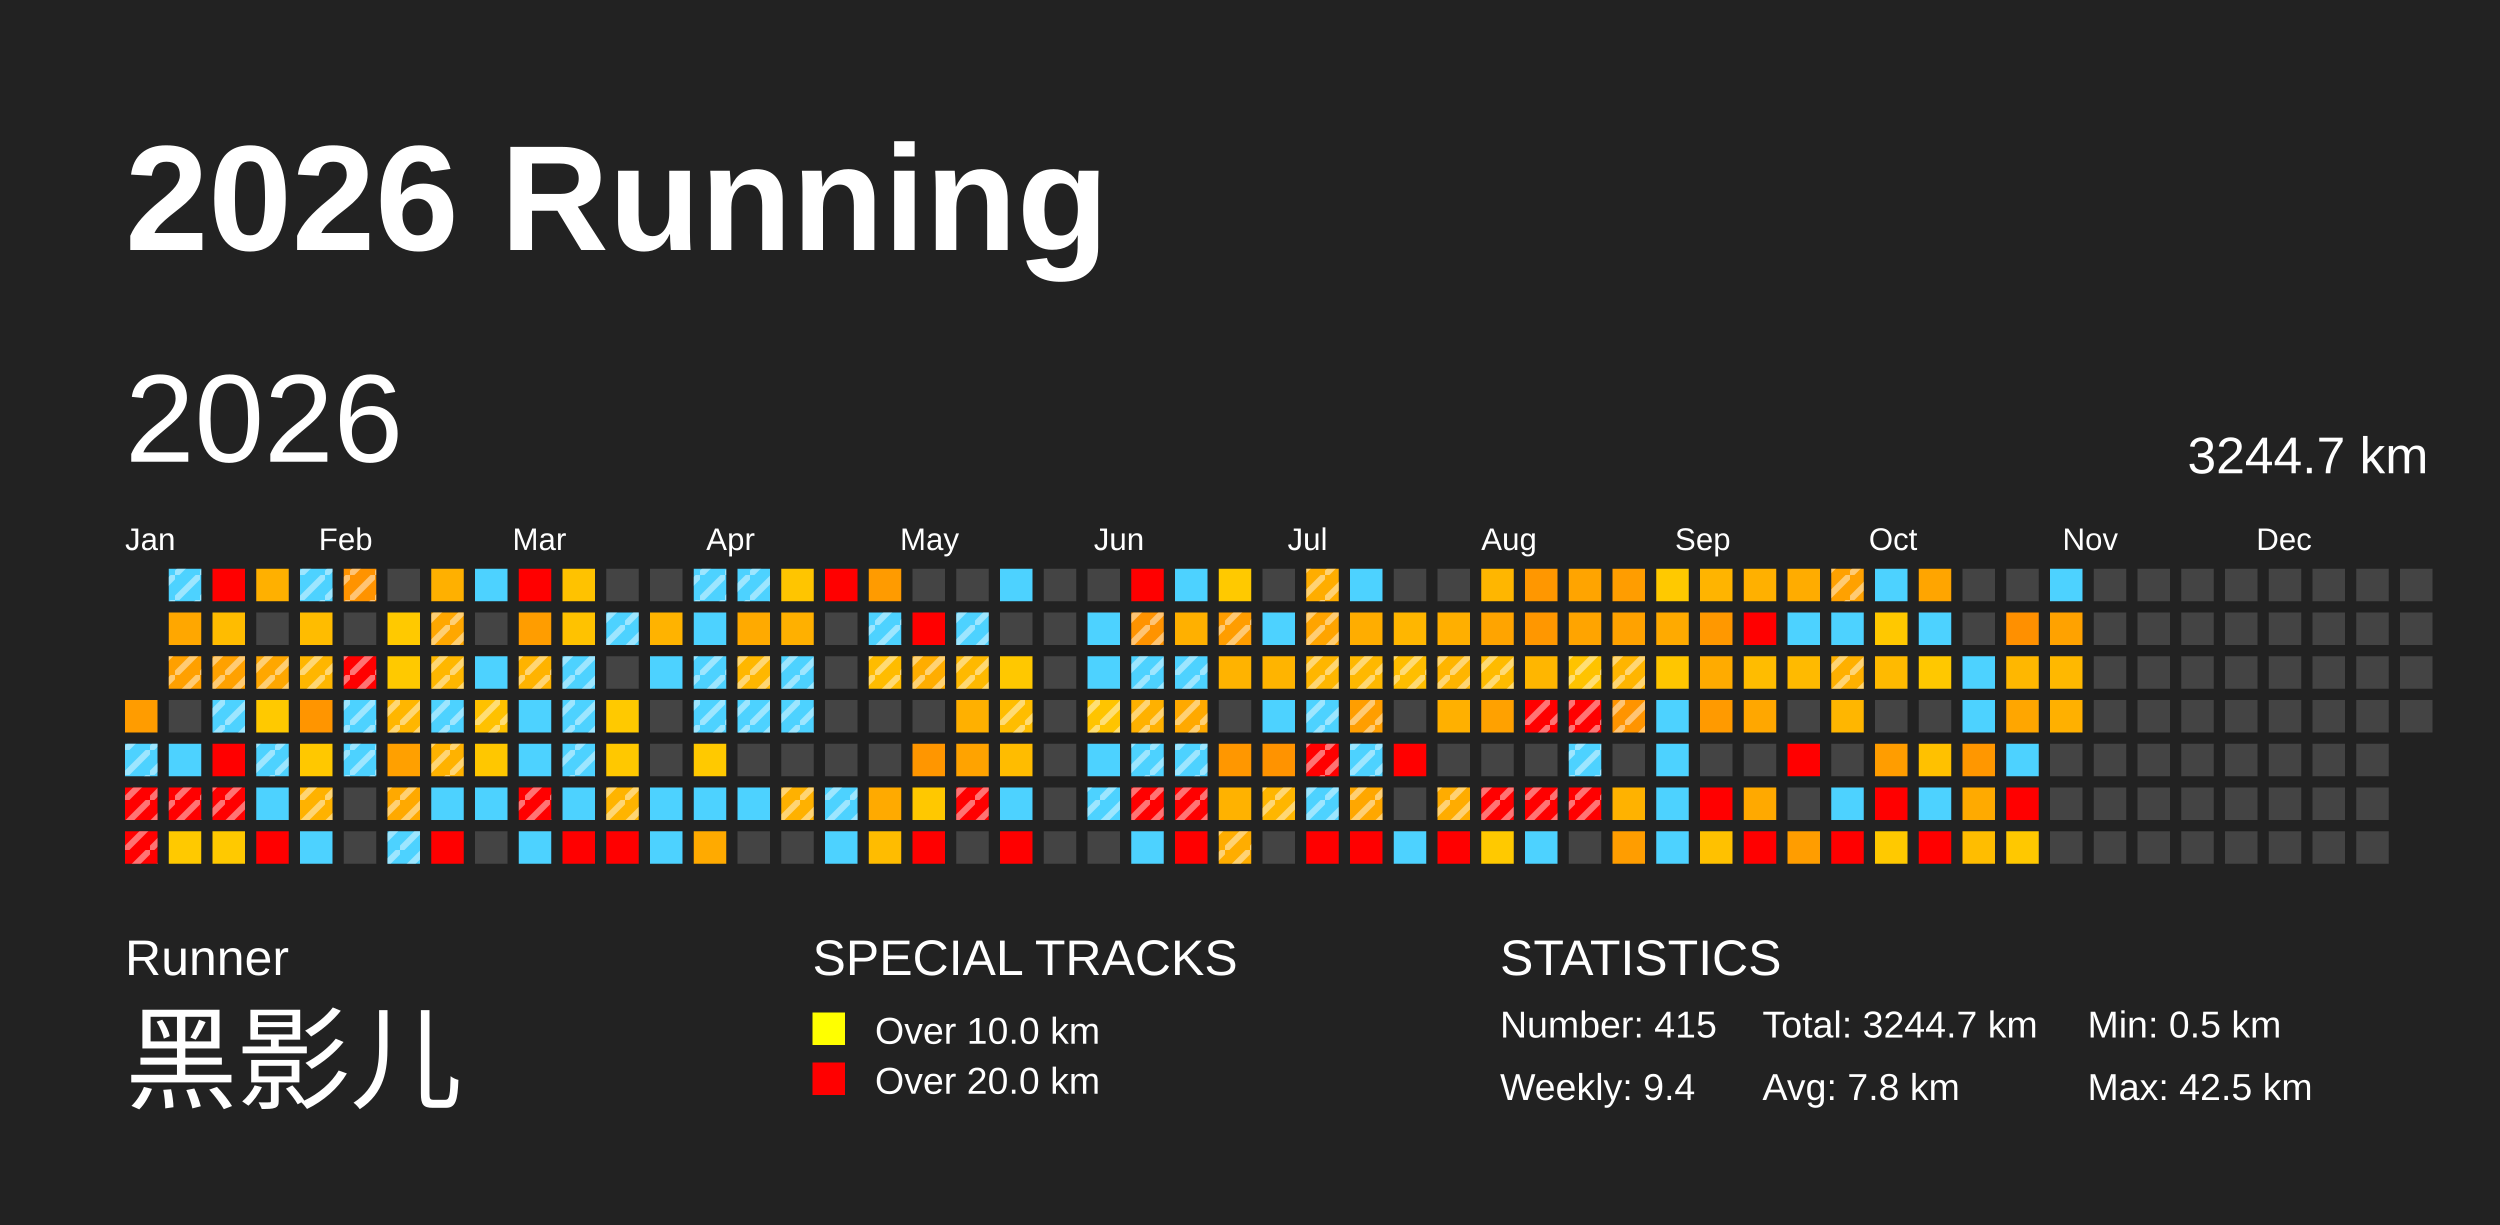
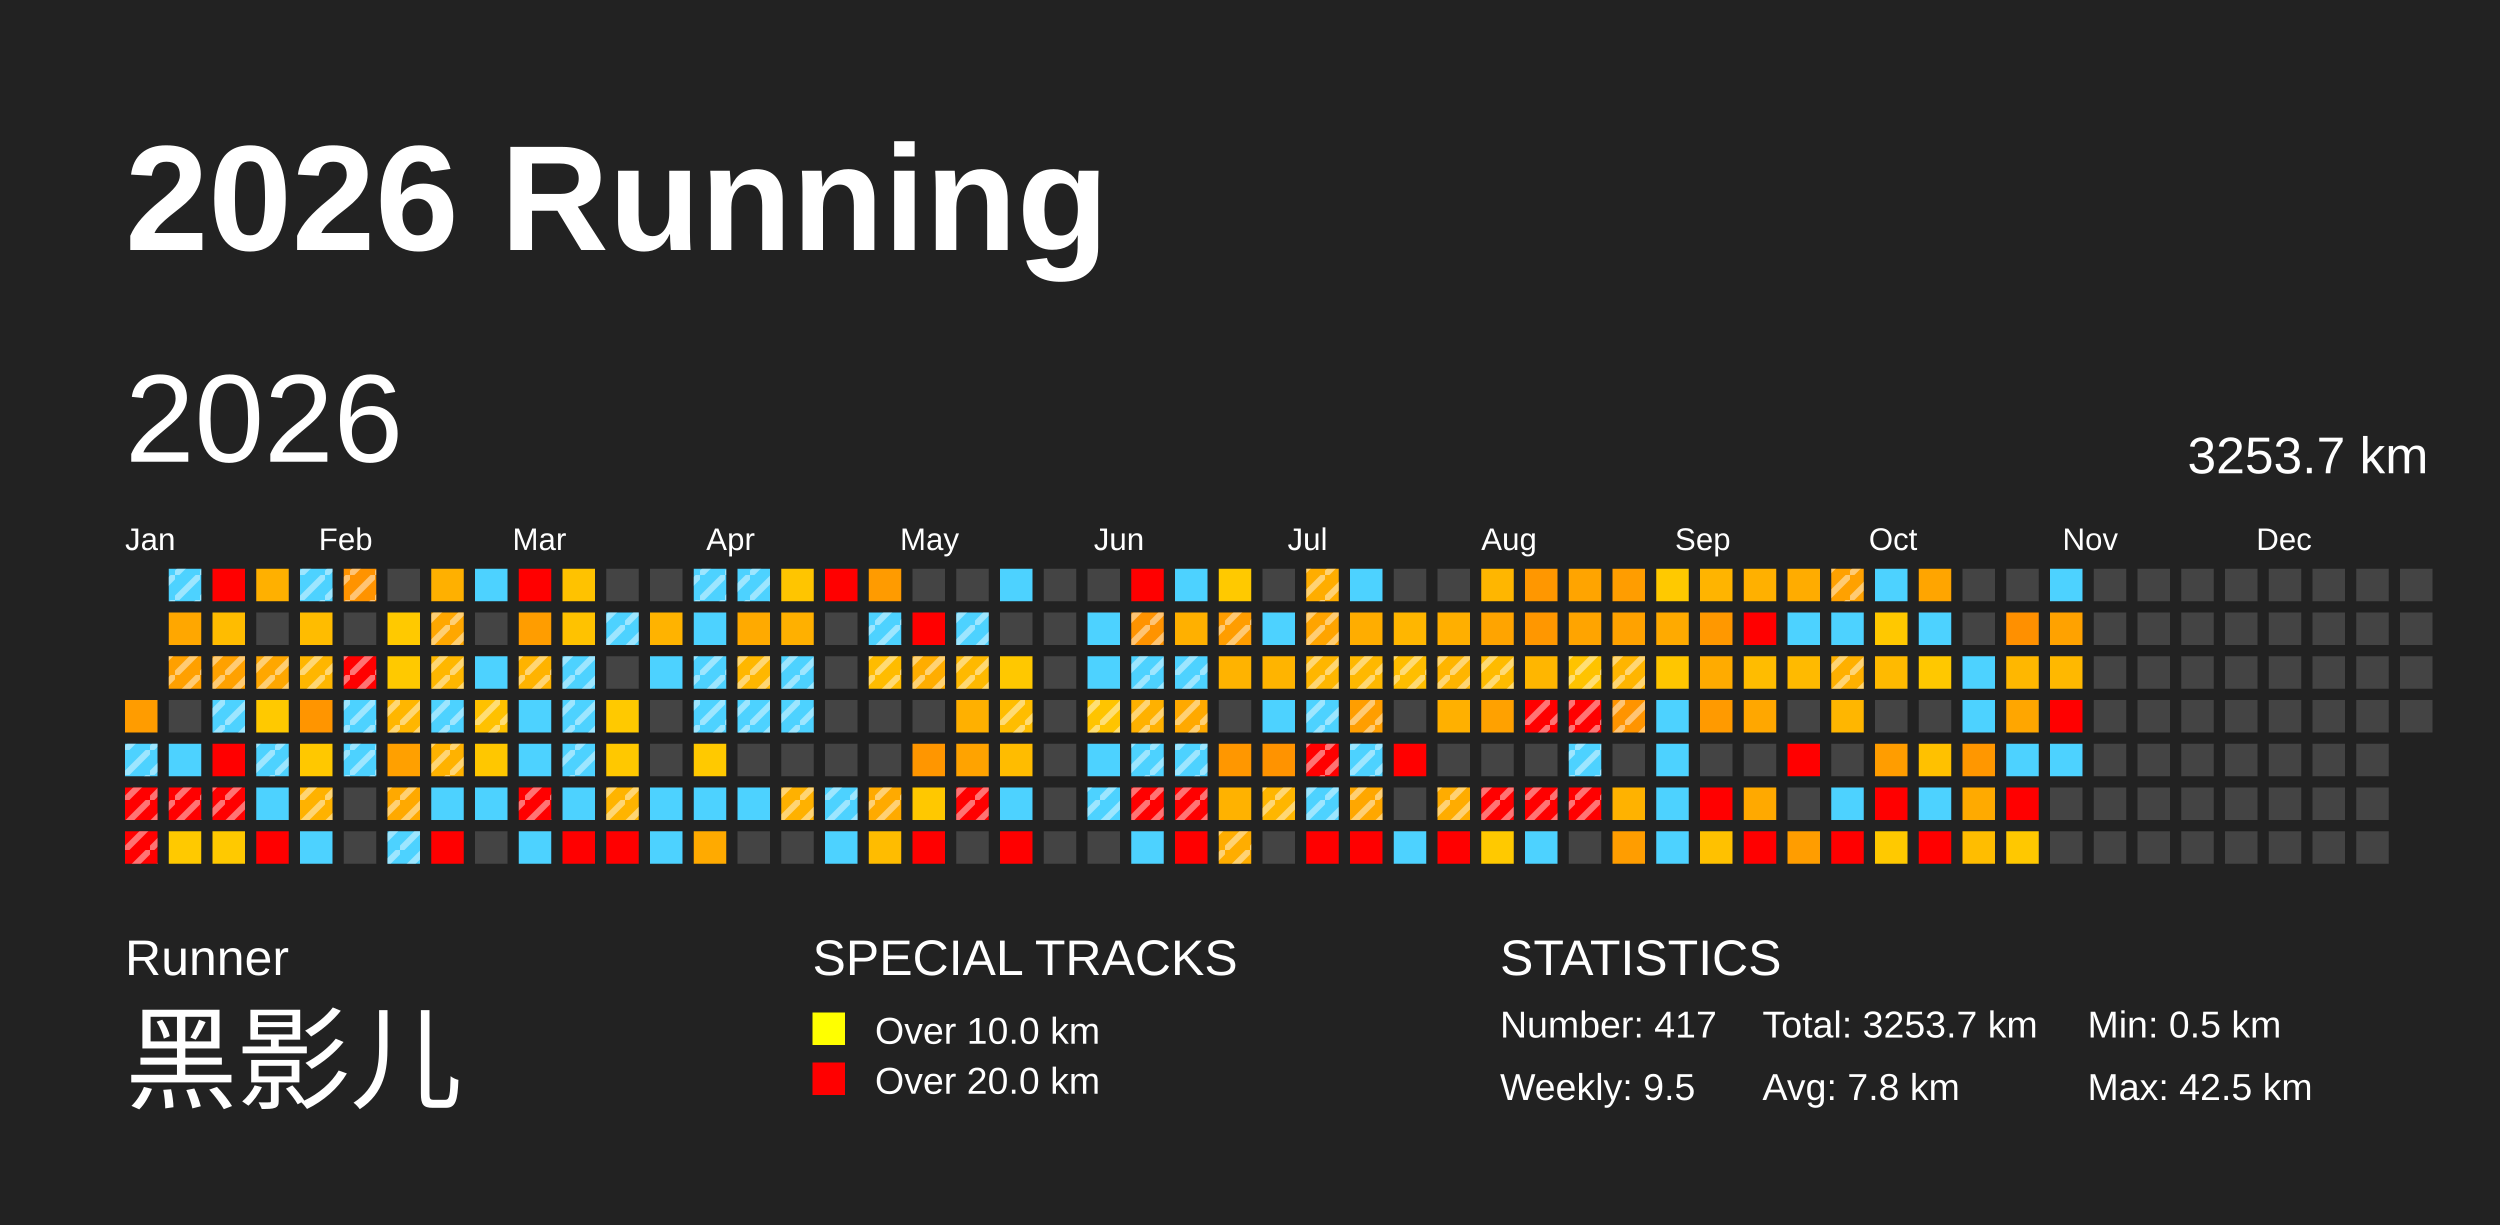
<svg xmlns="http://www.w3.org/2000/svg" baseProfile="full" height="98mm" version="1.1" viewBox="0,0,200,98" width="200mm">
  <defs>
    <pattern height="2" id="indoor-stripe" patternUnits="userSpaceOnUse" width="2">
      <line stroke="white" stroke-opacity="0.45" stroke-width="0.5" x1="0" x2="2" y1="2" y2="0" />
    </pattern>
  </defs>
  <rect fill="#222222" height="98" width="200" x="0" y="0" />
  <text fill="#FFFFFF" style="font-size:12px; font-family:Arial; font-weight:bold;" x="10" y="20">2026 Running</text>
  <text fill="#FFFFFF" style="font-size:4px; font-family:Arial" x="10" y="78">Runner</text>
  <text fill="#FFFFFF" style="font-size:9px; font-family:Arial" x="10" y="88">黑影儿</text>
  <text fill="#FFFFFF" style="font-size:4px; font-family:Arial" x="65" y="78">SPECIAL TRACKS</text>
  <rect fill="yellow" height="2.6" width="2.6" x="65" y="81" />
  <text fill="#FFFFFF" style="font-size:3px; font-family:Arial" x="70" y="83.5">Over 10.0 km</text>
  <rect fill="red" height="2.6" width="2.6" x="65" y="85" />
  <text fill="#FFFFFF" style="font-size:3px; font-family:Arial" x="70" y="87.5">Over 20.0 km</text>
  <text fill="#FFFFFF" style="font-size:4px; font-family:Arial" x="120" y="78">STATISTICS</text>
-   <text fill="#FFFFFF" style="font-size:3px; font-family:Arial" x="120" y="83">Number: 415</text>
-   <text fill="#FFFFFF" style="font-size:3px; font-family:Arial" x="120" y="88">Weekly: 9.4</text>
-   <text fill="#FFFFFF" style="font-size:3px; font-family:Arial" x="141" y="83">Total: 3244.7 km</text>
+   <text fill="#FFFFFF" style="font-size:3px; font-family:Arial" x="120" y="83">Number: 417</text>
+   <text fill="#FFFFFF" style="font-size:3px; font-family:Arial" x="120" y="88">Weekly: 9.5</text>
+   <text fill="#FFFFFF" style="font-size:3px; font-family:Arial" x="141" y="83">Total: 3253.7 km</text>
  <text fill="#FFFFFF" style="font-size:3px; font-family:Arial" x="141" y="88">Avg: 7.8 km</text>
  <text fill="#FFFFFF" style="font-size:3px; font-family:Arial" x="167" y="83">Min: 0.5 km</text>
  <text fill="#FFFFFF" style="font-size:3px; font-family:Arial" x="167" y="88">Max: 42.5 km</text>
  <text dominant-baseline="hanging" fill="#FFFFFF" style="font-size:10.0px; font-family:Arial;" x="10" y="30">2026</text>
-   <text dominant-baseline="hanging" fill="#FFFFFF" style="font-size:4.125px; font-family:Arial;" x="175" y="35">3244.7 km</text>
+   <text dominant-baseline="hanging" fill="#FFFFFF" style="font-size:4.125px; font-family:Arial;" x="175" y="35">3253.7 km</text>
  <text fill="#FFFFFF" style="font-size:2.5px; font-family:Arial" x="10.0" y="44">Jan</text>
  <text fill="#FFFFFF" style="font-size:2.5px; font-family:Arial" x="25.5" y="44">Feb</text>
  <text fill="#FFFFFF" style="font-size:2.5px; font-family:Arial" x="41.0" y="44">Mar</text>
  <text fill="#FFFFFF" style="font-size:2.5px; font-family:Arial" x="56.5" y="44">Apr</text>
  <text fill="#FFFFFF" style="font-size:2.5px; font-family:Arial" x="72.0" y="44">May</text>
  <text fill="#FFFFFF" style="font-size:2.5px; font-family:Arial" x="87.5" y="44">Jun</text>
  <text fill="#FFFFFF" style="font-size:2.5px; font-family:Arial" x="103.0" y="44">Jul</text>
  <text fill="#FFFFFF" style="font-size:2.5px; font-family:Arial" x="118.5" y="44">Aug</text>
  <text fill="#FFFFFF" style="font-size:2.5px; font-family:Arial" x="134.0" y="44">Sep</text>
  <text fill="#FFFFFF" style="font-size:2.5px; font-family:Arial" x="149.5" y="44">Oct</text>
  <text fill="#FFFFFF" style="font-size:2.5px; font-family:Arial" x="165.0" y="44">Nov</text>
  <text fill="#FFFFFF" style="font-size:2.5px; font-family:Arial" x="180.5" y="44">Dec</text>
  <rect fill="#ff9c00" height="2.6" width="2.6" x="10.0" y="56.0" />
  <rect fill="#4dd2ff" height="2.6" width="2.6" x="10.0" y="59.5" />
  <rect fill="url(#indoor-stripe)" height="2.6" style="pointer-events: none;" width="2.6" x="10.0" y="59.5" />
  <rect fill="red" height="2.6" width="2.6" x="10.0" y="63.0" />
  <rect fill="url(#indoor-stripe)" height="2.6" style="pointer-events: none;" width="2.6" x="10.0" y="63.0" />
  <rect fill="red" height="2.6" width="2.6" x="10.0" y="66.5" />
  <rect fill="url(#indoor-stripe)" height="2.6" style="pointer-events: none;" width="2.6" x="10.0" y="66.5" />
  <rect fill="#4dd2ff" height="2.6" width="2.6" x="13.5" y="45.5" />
  <rect fill="url(#indoor-stripe)" height="2.6" style="pointer-events: none;" width="2.6" x="13.5" y="45.5" />
  <rect fill="#ffa700" height="2.6" width="2.6" x="13.5" y="49.0" />
  <rect fill="#ffa000" height="2.6" width="2.6" x="13.5" y="52.5" />
  <rect fill="url(#indoor-stripe)" height="2.6" style="pointer-events: none;" width="2.6" x="13.5" y="52.5" />
  <rect fill="#444444" height="2.6" width="2.6" x="13.5" y="56.0" />
  <rect fill="#4dd2ff" height="2.6" width="2.6" x="13.5" y="59.5" />
  <rect fill="red" height="2.6" width="2.6" x="13.5" y="63.0" />
  <rect fill="url(#indoor-stripe)" height="2.6" style="pointer-events: none;" width="2.6" x="13.5" y="63.0" />
  <rect fill="#ffc900" height="2.6" width="2.6" x="13.5" y="66.5" />
  <rect fill="red" height="2.6" width="2.6" x="17.0" y="45.5" />
  <rect fill="#ffbc00" height="2.6" width="2.6" x="17.0" y="49.0" />
  <rect fill="#ffa100" height="2.6" width="2.6" x="17.0" y="52.5" />
  <rect fill="url(#indoor-stripe)" height="2.6" style="pointer-events: none;" width="2.6" x="17.0" y="52.5" />
  <rect fill="#4dd2ff" height="2.6" width="2.6" x="17.0" y="56.0" />
  <rect fill="url(#indoor-stripe)" height="2.6" style="pointer-events: none;" width="2.6" x="17.0" y="56.0" />
  <rect fill="red" height="2.6" width="2.6" x="17.0" y="59.5" />
  <rect fill="red" height="2.6" width="2.6" x="17.0" y="63.0" />
  <rect fill="url(#indoor-stripe)" height="2.6" style="pointer-events: none;" width="2.6" x="17.0" y="63.0" />
  <rect fill="#ffc900" height="2.6" width="2.6" x="17.0" y="66.5" />
  <rect fill="#ffb000" height="2.6" width="2.6" x="20.5" y="45.5" />
  <rect fill="#444444" height="2.6" width="2.6" x="20.5" y="49.0" />
  <rect fill="#ffa700" height="2.6" width="2.6" x="20.5" y="52.5" />
  <rect fill="url(#indoor-stripe)" height="2.6" style="pointer-events: none;" width="2.6" x="20.5" y="52.5" />
  <rect fill="#ffc900" height="2.6" width="2.6" x="20.5" y="56.0" />
  <rect fill="#4dd2ff" height="2.6" width="2.6" x="20.5" y="59.5" />
  <rect fill="url(#indoor-stripe)" height="2.6" style="pointer-events: none;" width="2.6" x="20.5" y="59.5" />
  <rect fill="#4dd2ff" height="2.6" width="2.6" x="20.5" y="63.0" />
  <rect fill="red" height="2.6" width="2.6" x="20.5" y="66.5" />
  <rect fill="#4dd2ff" height="2.6" width="2.6" x="24.0" y="45.5" />
  <rect fill="url(#indoor-stripe)" height="2.6" style="pointer-events: none;" width="2.6" x="24.0" y="45.5" />
  <rect fill="#ffbc00" height="2.6" width="2.6" x="24.0" y="49.0" />
  <rect fill="#ffb600" height="2.6" width="2.6" x="24.0" y="52.5" />
  <rect fill="url(#indoor-stripe)" height="2.6" style="pointer-events: none;" width="2.6" x="24.0" y="52.5" />
  <rect fill="#ff9500" height="2.6" width="2.6" x="24.0" y="56.0" />
  <rect fill="#ffc800" height="2.6" width="2.6" x="24.0" y="59.5" />
  <rect fill="#ffb200" height="2.6" width="2.6" x="24.0" y="63.0" />
  <rect fill="url(#indoor-stripe)" height="2.6" style="pointer-events: none;" width="2.6" x="24.0" y="63.0" />
  <rect fill="#4dd2ff" height="2.6" width="2.6" x="24.0" y="66.5" />
  <rect fill="#ff9300" height="2.6" width="2.6" x="27.5" y="45.5" />
  <rect fill="url(#indoor-stripe)" height="2.6" style="pointer-events: none;" width="2.6" x="27.5" y="45.5" />
  <rect fill="#444444" height="2.6" width="2.6" x="27.5" y="49.0" />
  <rect fill="red" height="2.6" width="2.6" x="27.5" y="52.5" />
  <rect fill="url(#indoor-stripe)" height="2.6" style="pointer-events: none;" width="2.6" x="27.5" y="52.5" />
  <rect fill="#4dd2ff" height="2.6" width="2.6" x="27.5" y="56.0" />
  <rect fill="url(#indoor-stripe)" height="2.6" style="pointer-events: none;" width="2.6" x="27.5" y="56.0" />
  <rect fill="#4dd2ff" height="2.6" width="2.6" x="27.5" y="59.5" />
  <rect fill="url(#indoor-stripe)" height="2.6" style="pointer-events: none;" width="2.6" x="27.5" y="59.5" />
  <rect fill="#444444" height="2.6" width="2.6" x="27.5" y="63.0" />
  <rect fill="#444444" height="2.6" width="2.6" x="27.5" y="66.5" />
  <rect fill="#444444" height="2.6" width="2.6" x="31.0" y="45.5" />
  <rect fill="#ffc900" height="2.6" width="2.6" x="31.0" y="49.0" />
  <rect fill="#ffc900" height="2.6" width="2.6" x="31.0" y="52.5" />
  <rect fill="#ffb600" height="2.6" width="2.6" x="31.0" y="56.0" />
  <rect fill="url(#indoor-stripe)" height="2.6" style="pointer-events: none;" width="2.6" x="31.0" y="56.0" />
  <rect fill="#ffa000" height="2.6" width="2.6" x="31.0" y="59.5" />
  <rect fill="#ffa900" height="2.6" width="2.6" x="31.0" y="63.0" />
  <rect fill="url(#indoor-stripe)" height="2.6" style="pointer-events: none;" width="2.6" x="31.0" y="63.0" />
  <rect fill="#4dd2ff" height="2.6" width="2.6" x="31.0" y="66.5" />
  <rect fill="url(#indoor-stripe)" height="2.6" style="pointer-events: none;" width="2.6" x="31.0" y="66.5" />
  <rect fill="#ffb000" height="2.6" width="2.6" x="34.5" y="45.5" />
  <rect fill="#ffa700" height="2.6" width="2.6" x="34.5" y="49.0" />
  <rect fill="url(#indoor-stripe)" height="2.6" style="pointer-events: none;" width="2.6" x="34.5" y="49.0" />
  <rect fill="#ffb700" height="2.6" width="2.6" x="34.5" y="52.5" />
  <rect fill="url(#indoor-stripe)" height="2.6" style="pointer-events: none;" width="2.6" x="34.5" y="52.5" />
  <rect fill="#4dd2ff" height="2.6" width="2.6" x="34.5" y="56.0" />
  <rect fill="url(#indoor-stripe)" height="2.6" style="pointer-events: none;" width="2.6" x="34.5" y="56.0" />
  <rect fill="#ffb200" height="2.6" width="2.6" x="34.5" y="59.5" />
  <rect fill="url(#indoor-stripe)" height="2.6" style="pointer-events: none;" width="2.6" x="34.5" y="59.5" />
  <rect fill="#4dd2ff" height="2.6" width="2.6" x="34.5" y="63.0" />
  <rect fill="red" height="2.6" width="2.6" x="34.5" y="66.5" />
  <rect fill="#4dd2ff" height="2.6" width="2.6" x="38.0" y="45.5" />
  <rect fill="#444444" height="2.6" width="2.6" x="38.0" y="49.0" />
  <rect fill="#4dd2ff" height="2.6" width="2.6" x="38.0" y="52.5" />
  <rect fill="#ffc100" height="2.6" width="2.6" x="38.0" y="56.0" />
  <rect fill="url(#indoor-stripe)" height="2.6" style="pointer-events: none;" width="2.6" x="38.0" y="56.0" />
  <rect fill="#ffc700" height="2.6" width="2.6" x="38.0" y="59.5" />
  <rect fill="#4dd2ff" height="2.6" width="2.6" x="38.0" y="63.0" />
  <rect fill="#444444" height="2.6" width="2.6" x="38.0" y="66.5" />
  <rect fill="red" height="2.6" width="2.6" x="41.5" y="45.5" />
  <rect fill="#ff9d00" height="2.6" width="2.6" x="41.5" y="49.0" />
  <rect fill="#ffb300" height="2.6" width="2.6" x="41.5" y="52.5" />
  <rect fill="url(#indoor-stripe)" height="2.6" style="pointer-events: none;" width="2.6" x="41.5" y="52.5" />
  <rect fill="#4dd2ff" height="2.6" width="2.6" x="41.5" y="56.0" />
  <rect fill="#4dd2ff" height="2.6" width="2.6" x="41.5" y="59.5" />
  <rect fill="red" height="2.6" width="2.6" x="41.5" y="63.0" />
  <rect fill="url(#indoor-stripe)" height="2.6" style="pointer-events: none;" width="2.6" x="41.5" y="63.0" />
  <rect fill="#4dd2ff" height="2.6" width="2.6" x="41.5" y="66.5" />
  <rect fill="#ffc200" height="2.6" width="2.6" x="45.0" y="45.5" />
  <rect fill="#ffc200" height="2.6" width="2.6" x="45.0" y="49.0" />
  <rect fill="#4dd2ff" height="2.6" width="2.6" x="45.0" y="52.5" />
  <rect fill="url(#indoor-stripe)" height="2.6" style="pointer-events: none;" width="2.6" x="45.0" y="52.5" />
  <rect fill="#4dd2ff" height="2.6" width="2.6" x="45.0" y="56.0" />
  <rect fill="url(#indoor-stripe)" height="2.6" style="pointer-events: none;" width="2.6" x="45.0" y="56.0" />
  <rect fill="#4dd2ff" height="2.6" width="2.6" x="45.0" y="59.5" />
  <rect fill="url(#indoor-stripe)" height="2.6" style="pointer-events: none;" width="2.6" x="45.0" y="59.5" />
  <rect fill="#4dd2ff" height="2.6" width="2.6" x="45.0" y="63.0" />
  <rect fill="red" height="2.6" width="2.6" x="45.0" y="66.5" />
  <rect fill="#444444" height="2.6" width="2.6" x="48.5" y="45.5" />
  <rect fill="#4dd2ff" height="2.6" width="2.6" x="48.5" y="49.0" />
  <rect fill="url(#indoor-stripe)" height="2.6" style="pointer-events: none;" width="2.6" x="48.5" y="49.0" />
  <rect fill="#444444" height="2.6" width="2.6" x="48.5" y="52.5" />
  <rect fill="#ffc900" height="2.6" width="2.6" x="48.5" y="56.0" />
  <rect fill="#ffc800" height="2.6" width="2.6" x="48.5" y="59.5" />
  <rect fill="#ffb400" height="2.6" width="2.6" x="48.5" y="63.0" />
  <rect fill="url(#indoor-stripe)" height="2.6" style="pointer-events: none;" width="2.6" x="48.5" y="63.0" />
  <rect fill="red" height="2.6" width="2.6" x="48.5" y="66.5" />
  <rect fill="#444444" height="2.6" width="2.6" x="52.0" y="45.5" />
  <rect fill="#ffb300" height="2.6" width="2.6" x="52.0" y="49.0" />
  <rect fill="#4dd2ff" height="2.6" width="2.6" x="52.0" y="52.5" />
  <rect fill="#444444" height="2.6" width="2.6" x="52.0" y="56.0" />
  <rect fill="#444444" height="2.6" width="2.6" x="52.0" y="59.5" />
  <rect fill="#4dd2ff" height="2.6" width="2.6" x="52.0" y="63.0" />
  <rect fill="#4dd2ff" height="2.6" width="2.6" x="52.0" y="66.5" />
  <rect fill="#4dd2ff" height="2.6" width="2.6" x="55.5" y="45.5" />
  <rect fill="url(#indoor-stripe)" height="2.6" style="pointer-events: none;" width="2.6" x="55.5" y="45.5" />
  <rect fill="#4dd2ff" height="2.6" width="2.6" x="55.5" y="49.0" />
  <rect fill="#4dd2ff" height="2.6" width="2.6" x="55.5" y="52.5" />
  <rect fill="url(#indoor-stripe)" height="2.6" style="pointer-events: none;" width="2.6" x="55.5" y="52.5" />
  <rect fill="#4dd2ff" height="2.6" width="2.6" x="55.5" y="56.0" />
  <rect fill="url(#indoor-stripe)" height="2.6" style="pointer-events: none;" width="2.6" x="55.5" y="56.0" />
  <rect fill="#ffc900" height="2.6" width="2.6" x="55.5" y="59.5" />
  <rect fill="#4dd2ff" height="2.6" width="2.6" x="55.5" y="63.0" />
  <rect fill="#ffaa00" height="2.6" width="2.6" x="55.5" y="66.5" />
  <rect fill="#4dd2ff" height="2.6" width="2.6" x="59.0" y="45.5" />
  <rect fill="url(#indoor-stripe)" height="2.6" style="pointer-events: none;" width="2.6" x="59.0" y="45.5" />
  <rect fill="#ffaa00" height="2.6" width="2.6" x="59.0" y="49.0" />
  <rect fill="#ffb700" height="2.6" width="2.6" x="59.0" y="52.5" />
  <rect fill="url(#indoor-stripe)" height="2.6" style="pointer-events: none;" width="2.6" x="59.0" y="52.5" />
  <rect fill="#4dd2ff" height="2.6" width="2.6" x="59.0" y="56.0" />
  <rect fill="url(#indoor-stripe)" height="2.6" style="pointer-events: none;" width="2.6" x="59.0" y="56.0" />
  <rect fill="#444444" height="2.6" width="2.6" x="59.0" y="59.5" />
  <rect fill="#4dd2ff" height="2.6" width="2.6" x="59.0" y="63.0" />
  <rect fill="#444444" height="2.6" width="2.6" x="59.0" y="66.5" />
  <rect fill="#ffc500" height="2.6" width="2.6" x="62.5" y="45.5" />
  <rect fill="#ffb000" height="2.6" width="2.6" x="62.5" y="49.0" />
  <rect fill="#4dd2ff" height="2.6" width="2.6" x="62.5" y="52.5" />
  <rect fill="url(#indoor-stripe)" height="2.6" style="pointer-events: none;" width="2.6" x="62.5" y="52.5" />
  <rect fill="#4dd2ff" height="2.6" width="2.6" x="62.5" y="56.0" />
  <rect fill="url(#indoor-stripe)" height="2.6" style="pointer-events: none;" width="2.6" x="62.5" y="56.0" />
  <rect fill="#444444" height="2.6" width="2.6" x="62.5" y="59.5" />
  <rect fill="#ffb100" height="2.6" width="2.6" x="62.5" y="63.0" />
  <rect fill="url(#indoor-stripe)" height="2.6" style="pointer-events: none;" width="2.6" x="62.5" y="63.0" />
  <rect fill="#444444" height="2.6" width="2.6" x="62.5" y="66.5" />
  <rect fill="red" height="2.6" width="2.6" x="66.0" y="45.5" />
  <rect fill="#444444" height="2.6" width="2.6" x="66.0" y="49.0" />
  <rect fill="#444444" height="2.6" width="2.6" x="66.0" y="52.5" />
  <rect fill="#444444" height="2.6" width="2.6" x="66.0" y="56.0" />
  <rect fill="#444444" height="2.6" width="2.6" x="66.0" y="59.5" />
  <rect fill="#4dd2ff" height="2.6" width="2.6" x="66.0" y="63.0" />
  <rect fill="url(#indoor-stripe)" height="2.6" style="pointer-events: none;" width="2.6" x="66.0" y="63.0" />
  <rect fill="#4dd2ff" height="2.6" width="2.6" x="66.0" y="66.5" />
  <rect fill="#ff9b00" height="2.6" width="2.6" x="69.5" y="45.5" />
  <rect fill="#4dd2ff" height="2.6" width="2.6" x="69.5" y="49.0" />
  <rect fill="url(#indoor-stripe)" height="2.6" style="pointer-events: none;" width="2.6" x="69.5" y="49.0" />
  <rect fill="#ffbc00" height="2.6" width="2.6" x="69.5" y="52.5" />
  <rect fill="url(#indoor-stripe)" height="2.6" style="pointer-events: none;" width="2.6" x="69.5" y="52.5" />
  <rect fill="#444444" height="2.6" width="2.6" x="69.5" y="56.0" />
  <rect fill="#444444" height="2.6" width="2.6" x="69.5" y="59.5" />
  <rect fill="#ffaa00" height="2.6" width="2.6" x="69.5" y="63.0" />
+   <rect fill="url(#indoor-stripe)" height="2.6" style="pointer-events: none;" width="2.6" x="69.5" y="63.0" />
  <rect fill="#ffbc00" height="2.6" width="2.6" x="69.5" y="66.5" />
  <rect fill="#444444" height="2.6" width="2.6" x="73.0" y="45.5" />
  <rect fill="red" height="2.6" width="2.6" x="73.0" y="49.0" />
  <rect fill="#ffad00" height="2.6" width="2.6" x="73.0" y="52.5" />
  <rect fill="url(#indoor-stripe)" height="2.6" style="pointer-events: none;" width="2.6" x="73.0" y="52.5" />
  <rect fill="#444444" height="2.6" width="2.6" x="73.0" y="56.0" />
  <rect fill="#ff9600" height="2.6" width="2.6" x="73.0" y="59.5" />
  <rect fill="#ffc800" height="2.6" width="2.6" x="73.0" y="63.0" />
  <rect fill="red" height="2.6" width="2.6" x="73.0" y="66.5" />
  <rect fill="#444444" height="2.6" width="2.6" x="76.5" y="45.5" />
  <rect fill="#4dd2ff" height="2.6" width="2.6" x="76.5" y="49.0" />
  <rect fill="url(#indoor-stripe)" height="2.6" style="pointer-events: none;" width="2.6" x="76.5" y="49.0" />
  <rect fill="#ffb900" height="2.6" width="2.6" x="76.5" y="52.5" />
  <rect fill="url(#indoor-stripe)" height="2.6" style="pointer-events: none;" width="2.6" x="76.5" y="52.5" />
  <rect fill="#ffb000" height="2.6" width="2.6" x="76.5" y="56.0" />
  <rect fill="#ffa300" height="2.6" width="2.6" x="76.5" y="59.5" />
  <rect fill="red" height="2.6" width="2.6" x="76.5" y="63.0" />
  <rect fill="url(#indoor-stripe)" height="2.6" style="pointer-events: none;" width="2.6" x="76.5" y="63.0" />
  <rect fill="#444444" height="2.6" width="2.6" x="76.5" y="66.5" />
  <rect fill="#4dd2ff" height="2.6" width="2.6" x="80.0" y="45.5" />
  <rect fill="#444444" height="2.6" width="2.6" x="80.0" y="49.0" />
  <rect fill="#ffc800" height="2.6" width="2.6" x="80.0" y="52.5" />
  <rect fill="#ffbd00" height="2.6" width="2.6" x="80.0" y="56.0" />
  <rect fill="url(#indoor-stripe)" height="2.6" style="pointer-events: none;" width="2.6" x="80.0" y="56.0" />
  <rect fill="#ffbc00" height="2.6" width="2.6" x="80.0" y="59.5" />
  <rect fill="#4dd2ff" height="2.6" width="2.6" x="80.0" y="63.0" />
  <rect fill="red" height="2.6" width="2.6" x="80.0" y="66.5" />
  <rect fill="#444444" height="2.6" width="2.6" x="83.5" y="45.5" />
  <rect fill="#444444" height="2.6" width="2.6" x="83.5" y="49.0" />
  <rect fill="#444444" height="2.6" width="2.6" x="83.5" y="52.5" />
  <rect fill="#444444" height="2.6" width="2.6" x="83.5" y="56.0" />
  <rect fill="#444444" height="2.6" width="2.6" x="83.5" y="59.5" />
  <rect fill="#444444" height="2.6" width="2.6" x="83.5" y="63.0" />
  <rect fill="#444444" height="2.6" width="2.6" x="83.5" y="66.5" />
  <rect fill="#444444" height="2.6" width="2.6" x="87.0" y="45.5" />
  <rect fill="#4dd2ff" height="2.6" width="2.6" x="87.0" y="49.0" />
  <rect fill="#4dd2ff" height="2.6" width="2.6" x="87.0" y="52.5" />
  <rect fill="#ffc400" height="2.6" width="2.6" x="87.0" y="56.0" />
  <rect fill="url(#indoor-stripe)" height="2.6" style="pointer-events: none;" width="2.6" x="87.0" y="56.0" />
  <rect fill="#4dd2ff" height="2.6" width="2.6" x="87.0" y="59.5" />
  <rect fill="#4dd2ff" height="2.6" width="2.6" x="87.0" y="63.0" />
  <rect fill="url(#indoor-stripe)" height="2.6" style="pointer-events: none;" width="2.6" x="87.0" y="63.0" />
  <rect fill="#444444" height="2.6" width="2.6" x="87.0" y="66.5" />
  <rect fill="red" height="2.6" width="2.6" x="90.5" y="45.5" />
  <rect fill="#ff9300" height="2.6" width="2.6" x="90.5" y="49.0" />
  <rect fill="url(#indoor-stripe)" height="2.6" style="pointer-events: none;" width="2.6" x="90.5" y="49.0" />
  <rect fill="#4dd2ff" height="2.6" width="2.6" x="90.5" y="52.5" />
  <rect fill="url(#indoor-stripe)" height="2.6" style="pointer-events: none;" width="2.6" x="90.5" y="52.5" />
  <rect fill="#ffb100" height="2.6" width="2.6" x="90.5" y="56.0" />
  <rect fill="url(#indoor-stripe)" height="2.6" style="pointer-events: none;" width="2.6" x="90.5" y="56.0" />
  <rect fill="#4dd2ff" height="2.6" width="2.6" x="90.5" y="59.5" />
  <rect fill="url(#indoor-stripe)" height="2.6" style="pointer-events: none;" width="2.6" x="90.5" y="59.5" />
  <rect fill="red" height="2.6" width="2.6" x="90.5" y="63.0" />
  <rect fill="url(#indoor-stripe)" height="2.6" style="pointer-events: none;" width="2.6" x="90.5" y="63.0" />
  <rect fill="#4dd2ff" height="2.6" width="2.6" x="90.5" y="66.5" />
  <rect fill="#4dd2ff" height="2.6" width="2.6" x="94.0" y="45.5" />
  <rect fill="#ffb000" height="2.6" width="2.6" x="94.0" y="49.0" />
  <rect fill="#4dd2ff" height="2.6" width="2.6" x="94.0" y="52.5" />
  <rect fill="url(#indoor-stripe)" height="2.6" style="pointer-events: none;" width="2.6" x="94.0" y="52.5" />
  <rect fill="#ffa900" height="2.6" width="2.6" x="94.0" y="56.0" />
  <rect fill="url(#indoor-stripe)" height="2.6" style="pointer-events: none;" width="2.6" x="94.0" y="56.0" />
  <rect fill="#4dd2ff" height="2.6" width="2.6" x="94.0" y="59.5" />
  <rect fill="url(#indoor-stripe)" height="2.6" style="pointer-events: none;" width="2.6" x="94.0" y="59.5" />
  <rect fill="red" height="2.6" width="2.6" x="94.0" y="63.0" />
  <rect fill="url(#indoor-stripe)" height="2.6" style="pointer-events: none;" width="2.6" x="94.0" y="63.0" />
  <rect fill="red" height="2.6" width="2.6" x="94.0" y="66.5" />
  <rect fill="#ffc900" height="2.6" width="2.6" x="97.5" y="45.5" />
  <rect fill="#ff9d00" height="2.6" width="2.6" x="97.5" y="49.0" />
  <rect fill="url(#indoor-stripe)" height="2.6" style="pointer-events: none;" width="2.6" x="97.5" y="49.0" />
  <rect fill="#ffb300" height="2.6" width="2.6" x="97.5" y="52.5" />
  <rect fill="#444444" height="2.6" width="2.6" x="97.5" y="56.0" />
  <rect fill="#ff9700" height="2.6" width="2.6" x="97.5" y="59.5" />
  <rect fill="#ffb200" height="2.6" width="2.6" x="97.5" y="63.0" />
  <rect fill="#ffad00" height="2.6" width="2.6" x="97.5" y="66.5" />
  <rect fill="url(#indoor-stripe)" height="2.6" style="pointer-events: none;" width="2.6" x="97.5" y="66.5" />
  <rect fill="#444444" height="2.6" width="2.6" x="101.0" y="45.5" />
  <rect fill="#4dd2ff" height="2.6" width="2.6" x="101.0" y="49.0" />
  <rect fill="#ffb400" height="2.6" width="2.6" x="101.0" y="52.5" />
  <rect fill="#4dd2ff" height="2.6" width="2.6" x="101.0" y="56.0" />
  <rect fill="#ff9300" height="2.6" width="2.6" x="101.0" y="59.5" />
  <rect fill="#ffb600" height="2.6" width="2.6" x="101.0" y="63.0" />
  <rect fill="url(#indoor-stripe)" height="2.6" style="pointer-events: none;" width="2.6" x="101.0" y="63.0" />
  <rect fill="#444444" height="2.6" width="2.6" x="101.0" y="66.5" />
  <rect fill="#ffad00" height="2.6" width="2.6" x="104.5" y="45.5" />
  <rect fill="url(#indoor-stripe)" height="2.6" style="pointer-events: none;" width="2.6" x="104.5" y="45.5" />
  <rect fill="#ffa400" height="2.6" width="2.6" x="104.5" y="49.0" />
  <rect fill="url(#indoor-stripe)" height="2.6" style="pointer-events: none;" width="2.6" x="104.5" y="49.0" />
  <rect fill="#ffb600" height="2.6" width="2.6" x="104.5" y="52.5" />
  <rect fill="url(#indoor-stripe)" height="2.6" style="pointer-events: none;" width="2.6" x="104.5" y="52.5" />
  <rect fill="#4dd2ff" height="2.6" width="2.6" x="104.5" y="56.0" />
  <rect fill="url(#indoor-stripe)" height="2.6" style="pointer-events: none;" width="2.6" x="104.5" y="56.0" />
  <rect fill="red" height="2.6" width="2.6" x="104.5" y="59.5" />
  <rect fill="url(#indoor-stripe)" height="2.6" style="pointer-events: none;" width="2.6" x="104.5" y="59.5" />
  <rect fill="#4dd2ff" height="2.6" width="2.6" x="104.5" y="63.0" />
  <rect fill="url(#indoor-stripe)" height="2.6" style="pointer-events: none;" width="2.6" x="104.5" y="63.0" />
  <rect fill="red" height="2.6" width="2.6" x="104.5" y="66.5" />
  <rect fill="#4dd2ff" height="2.6" width="2.6" x="108.0" y="45.5" />
  <rect fill="#ffad00" height="2.6" width="2.6" x="108.0" y="49.0" />
  <rect fill="#ffb800" height="2.6" width="2.6" x="108.0" y="52.5" />
  <rect fill="url(#indoor-stripe)" height="2.6" style="pointer-events: none;" width="2.6" x="108.0" y="52.5" />
  <rect fill="#ff9e00" height="2.6" width="2.6" x="108.0" y="56.0" />
  <rect fill="url(#indoor-stripe)" height="2.6" style="pointer-events: none;" width="2.6" x="108.0" y="56.0" />
  <rect fill="#4dd2ff" height="2.6" width="2.6" x="108.0" y="59.5" />
  <rect fill="url(#indoor-stripe)" height="2.6" style="pointer-events: none;" width="2.6" x="108.0" y="59.5" />
  <rect fill="#ffa700" height="2.6" width="2.6" x="108.0" y="63.0" />
  <rect fill="url(#indoor-stripe)" height="2.6" style="pointer-events: none;" width="2.6" x="108.0" y="63.0" />
  <rect fill="red" height="2.6" width="2.6" x="108.0" y="66.5" />
  <rect fill="#444444" height="2.6" width="2.6" x="111.5" y="45.5" />
  <rect fill="#ffb600" height="2.6" width="2.6" x="111.5" y="49.0" />
  <rect fill="#ffbe00" height="2.6" width="2.6" x="111.5" y="52.5" />
  <rect fill="url(#indoor-stripe)" height="2.6" style="pointer-events: none;" width="2.6" x="111.5" y="52.5" />
  <rect fill="#444444" height="2.6" width="2.6" x="111.5" y="56.0" />
  <rect fill="red" height="2.6" width="2.6" x="111.5" y="59.5" />
  <rect fill="#444444" height="2.6" width="2.6" x="111.5" y="63.0" />
  <rect fill="#4dd2ff" height="2.6" width="2.6" x="111.5" y="66.5" />
  <rect fill="#444444" height="2.6" width="2.6" x="115.0" y="45.5" />
  <rect fill="#ffaf00" height="2.6" width="2.6" x="115.0" y="49.0" />
  <rect fill="#ffb500" height="2.6" width="2.6" x="115.0" y="52.5" />
  <rect fill="url(#indoor-stripe)" height="2.6" style="pointer-events: none;" width="2.6" x="115.0" y="52.5" />
  <rect fill="#ffb000" height="2.6" width="2.6" x="115.0" y="56.0" />
  <rect fill="#444444" height="2.6" width="2.6" x="115.0" y="59.5" />
  <rect fill="#ffac00" height="2.6" width="2.6" x="115.0" y="63.0" />
  <rect fill="url(#indoor-stripe)" height="2.6" style="pointer-events: none;" width="2.6" x="115.0" y="63.0" />
  <rect fill="red" height="2.6" width="2.6" x="115.0" y="66.5" />
  <rect fill="#ffb600" height="2.6" width="2.6" x="118.5" y="45.5" />
  <rect fill="#ffa400" height="2.6" width="2.6" x="118.5" y="49.0" />
  <rect fill="#ffbb00" height="2.6" width="2.6" x="118.5" y="52.5" />
  <rect fill="url(#indoor-stripe)" height="2.6" style="pointer-events: none;" width="2.6" x="118.5" y="52.5" />
  <rect fill="#ffa100" height="2.6" width="2.6" x="118.5" y="56.0" />
  <rect fill="#444444" height="2.6" width="2.6" x="118.5" y="59.5" />
  <rect fill="red" height="2.6" width="2.6" x="118.5" y="63.0" />
  <rect fill="url(#indoor-stripe)" height="2.6" style="pointer-events: none;" width="2.6" x="118.5" y="63.0" />
  <rect fill="#ffc900" height="2.6" width="2.6" x="118.5" y="66.5" />
  <rect fill="#ff9700" height="2.6" width="2.6" x="122.0" y="45.5" />
  <rect fill="#ff9700" height="2.6" width="2.6" x="122.0" y="49.0" />
  <rect fill="#ffb600" height="2.6" width="2.6" x="122.0" y="52.5" />
  <rect fill="red" height="2.6" width="2.6" x="122.0" y="56.0" />
  <rect fill="url(#indoor-stripe)" height="2.6" style="pointer-events: none;" width="2.6" x="122.0" y="56.0" />
  <rect fill="#444444" height="2.6" width="2.6" x="122.0" y="59.5" />
  <rect fill="red" height="2.6" width="2.6" x="122.0" y="63.0" />
  <rect fill="url(#indoor-stripe)" height="2.6" style="pointer-events: none;" width="2.6" x="122.0" y="63.0" />
  <rect fill="#4dd2ff" height="2.6" width="2.6" x="122.0" y="66.5" />
  <rect fill="#ffa400" height="2.6" width="2.6" x="125.5" y="45.5" />
  <rect fill="#ffa400" height="2.6" width="2.6" x="125.5" y="49.0" />
  <rect fill="#ffc300" height="2.6" width="2.6" x="125.5" y="52.5" />
  <rect fill="url(#indoor-stripe)" height="2.6" style="pointer-events: none;" width="2.6" x="125.5" y="52.5" />
  <rect fill="red" height="2.6" width="2.6" x="125.5" y="56.0" />
  <rect fill="url(#indoor-stripe)" height="2.6" style="pointer-events: none;" width="2.6" x="125.5" y="56.0" />
  <rect fill="#4dd2ff" height="2.6" width="2.6" x="125.5" y="59.5" />
  <rect fill="url(#indoor-stripe)" height="2.6" style="pointer-events: none;" width="2.6" x="125.5" y="59.5" />
  <rect fill="red" height="2.6" width="2.6" x="125.5" y="63.0" />
  <rect fill="url(#indoor-stripe)" height="2.6" style="pointer-events: none;" width="2.6" x="125.5" y="63.0" />
  <rect fill="#444444" height="2.6" width="2.6" x="125.5" y="66.5" />
  <rect fill="#ff9d00" height="2.6" width="2.6" x="129.0" y="45.5" />
  <rect fill="#ffa200" height="2.6" width="2.6" x="129.0" y="49.0" />
  <rect fill="#ffb500" height="2.6" width="2.6" x="129.0" y="52.5" />
  <rect fill="url(#indoor-stripe)" height="2.6" style="pointer-events: none;" width="2.6" x="129.0" y="52.5" />
  <rect fill="#ff9400" height="2.6" width="2.6" x="129.0" y="56.0" />
  <rect fill="url(#indoor-stripe)" height="2.6" style="pointer-events: none;" width="2.6" x="129.0" y="56.0" />
  <rect fill="#444444" height="2.6" width="2.6" x="129.0" y="59.5" />
  <rect fill="#ffb200" height="2.6" width="2.6" x="129.0" y="63.0" />
  <rect fill="#ff9d00" height="2.6" width="2.6" x="129.0" y="66.5" />
  <rect fill="#ffc900" height="2.6" width="2.6" x="132.5" y="45.5" />
  <rect fill="#ffaa00" height="2.6" width="2.6" x="132.5" y="49.0" />
  <rect fill="#ffc600" height="2.6" width="2.6" x="132.5" y="52.5" />
  <rect fill="#4dd2ff" height="2.6" width="2.6" x="132.5" y="56.0" />
  <rect fill="#4dd2ff" height="2.6" width="2.6" x="132.5" y="59.5" />
  <rect fill="#4dd2ff" height="2.6" width="2.6" x="132.5" y="63.0" />
  <rect fill="#4dd2ff" height="2.6" width="2.6" x="132.5" y="66.5" />
  <rect fill="#ffb400" height="2.6" width="2.6" x="136.0" y="45.5" />
  <rect fill="#ff9800" height="2.6" width="2.6" x="136.0" y="49.0" />
  <rect fill="#ffab00" height="2.6" width="2.6" x="136.0" y="52.5" />
  <rect fill="#ff9a00" height="2.6" width="2.6" x="136.0" y="56.0" />
  <rect fill="#444444" height="2.6" width="2.6" x="136.0" y="59.5" />
  <rect fill="red" height="2.6" width="2.6" x="136.0" y="63.0" />
  <rect fill="#ffc100" height="2.6" width="2.6" x="136.0" y="66.5" />
  <rect fill="#ffb000" height="2.6" width="2.6" x="139.5" y="45.5" />
  <rect fill="red" height="2.6" width="2.6" x="139.5" y="49.0" />
  <rect fill="#ffbc00" height="2.6" width="2.6" x="139.5" y="52.5" />
  <rect fill="#ffa700" height="2.6" width="2.6" x="139.5" y="56.0" />
  <rect fill="#444444" height="2.6" width="2.6" x="139.5" y="59.5" />
  <rect fill="#ffa900" height="2.6" width="2.6" x="139.5" y="63.0" />
  <rect fill="red" height="2.6" width="2.6" x="139.5" y="66.5" />
  <rect fill="#ffac00" height="2.6" width="2.6" x="143.0" y="45.5" />
  <rect fill="#4dd2ff" height="2.6" width="2.6" x="143.0" y="49.0" />
  <rect fill="#ffba00" height="2.6" width="2.6" x="143.0" y="52.5" />
  <rect fill="#444444" height="2.6" width="2.6" x="143.0" y="56.0" />
  <rect fill="red" height="2.6" width="2.6" x="143.0" y="59.5" />
  <rect fill="#444444" height="2.6" width="2.6" x="143.0" y="63.0" />
  <rect fill="#ff9d00" height="2.6" width="2.6" x="143.0" y="66.5" />
  <rect fill="#ffa100" height="2.6" width="2.6" x="146.5" y="45.5" />
  <rect fill="url(#indoor-stripe)" height="2.6" style="pointer-events: none;" width="2.6" x="146.5" y="45.5" />
  <rect fill="#4dd2ff" height="2.6" width="2.6" x="146.5" y="49.0" />
  <rect fill="#ffb000" height="2.6" width="2.6" x="146.5" y="52.5" />
  <rect fill="url(#indoor-stripe)" height="2.6" style="pointer-events: none;" width="2.6" x="146.5" y="52.5" />
  <rect fill="#ffb600" height="2.6" width="2.6" x="146.5" y="56.0" />
  <rect fill="#444444" height="2.6" width="2.6" x="146.5" y="59.5" />
  <rect fill="#4dd2ff" height="2.6" width="2.6" x="146.5" y="63.0" />
  <rect fill="red" height="2.6" width="2.6" x="146.5" y="66.5" />
  <rect fill="#4dd2ff" height="2.6" width="2.6" x="150.0" y="45.5" />
  <rect fill="#ffc800" height="2.6" width="2.6" x="150.0" y="49.0" />
  <rect fill="#ffba00" height="2.6" width="2.6" x="150.0" y="52.5" />
  <rect fill="#444444" height="2.6" width="2.6" x="150.0" y="56.0" />
  <rect fill="#ff9d00" height="2.6" width="2.6" x="150.0" y="59.5" />
  <rect fill="red" height="2.6" width="2.6" x="150.0" y="63.0" />
  <rect fill="#ffc900" height="2.6" width="2.6" x="150.0" y="66.5" />
  <rect fill="#ffa500" height="2.6" width="2.6" x="153.5" y="45.5" />
  <rect fill="#4dd2ff" height="2.6" width="2.6" x="153.5" y="49.0" />
  <rect fill="#ffc800" height="2.6" width="2.6" x="153.5" y="52.5" />
  <rect fill="#444444" height="2.6" width="2.6" x="153.5" y="56.0" />
  <rect fill="#ffc100" height="2.6" width="2.6" x="153.5" y="59.5" />
  <rect fill="#4dd2ff" height="2.6" width="2.6" x="153.5" y="63.0" />
  <rect fill="red" height="2.6" width="2.6" x="153.5" y="66.5" />
  <rect fill="#444444" height="2.6" width="2.6" x="157.0" y="45.5" />
  <rect fill="#444444" height="2.6" width="2.6" x="157.0" y="49.0" />
  <rect fill="#4dd2ff" height="2.6" width="2.6" x="157.0" y="52.5" />
  <rect fill="#4dd2ff" height="2.6" width="2.6" x="157.0" y="56.0" />
  <rect fill="#ff9700" height="2.6" width="2.6" x="157.0" y="59.5" />
  <rect fill="#ffaa00" height="2.6" width="2.6" x="157.0" y="63.0" />
  <rect fill="#ffbd00" height="2.6" width="2.6" x="157.0" y="66.5" />
  <rect fill="#444444" height="2.6" width="2.6" x="160.5" y="45.5" />
  <rect fill="#ff9000" height="2.6" width="2.6" x="160.5" y="49.0" />
  <rect fill="#ffb700" height="2.6" width="2.6" x="160.5" y="52.5" />
  <rect fill="#ffa600" height="2.6" width="2.6" x="160.5" y="56.0" />
  <rect fill="#4dd2ff" height="2.6" width="2.6" x="160.5" y="59.5" />
  <rect fill="red" height="2.6" width="2.6" x="160.5" y="63.0" />
  <rect fill="#ffc800" height="2.6" width="2.6" x="160.5" y="66.5" />
  <rect fill="#4dd2ff" height="2.6" width="2.6" x="164.0" y="45.5" />
  <rect fill="#ffa200" height="2.6" width="2.6" x="164.0" y="49.0" />
  <rect fill="#ffb800" height="2.6" width="2.6" x="164.0" y="52.5" />
-   <rect fill="#ffb000" height="2.6" width="2.6" x="164.0" y="56.0" />
-   <rect fill="#444444" height="2.6" width="2.6" x="164.0" y="59.5" />
+   <rect fill="red" height="2.6" width="2.6" x="164.0" y="56.0" />
+   <rect fill="#4dd2ff" height="2.6" width="2.6" x="164.0" y="59.5" />
  <rect fill="#444444" height="2.6" width="2.6" x="164.0" y="63.0" />
  <rect fill="#444444" height="2.6" width="2.6" x="164.0" y="66.5" />
  <rect fill="#444444" height="2.6" width="2.6" x="167.5" y="45.5" />
  <rect fill="#444444" height="2.6" width="2.6" x="167.5" y="49.0" />
  <rect fill="#444444" height="2.6" width="2.6" x="167.5" y="52.5" />
  <rect fill="#444444" height="2.6" width="2.6" x="167.5" y="56.0" />
  <rect fill="#444444" height="2.6" width="2.6" x="167.5" y="59.5" />
  <rect fill="#444444" height="2.6" width="2.6" x="167.5" y="63.0" />
  <rect fill="#444444" height="2.6" width="2.6" x="167.5" y="66.5" />
  <rect fill="#444444" height="2.6" width="2.6" x="171.0" y="45.5" />
  <rect fill="#444444" height="2.6" width="2.6" x="171.0" y="49.0" />
  <rect fill="#444444" height="2.6" width="2.6" x="171.0" y="52.5" />
  <rect fill="#444444" height="2.6" width="2.6" x="171.0" y="56.0" />
  <rect fill="#444444" height="2.6" width="2.6" x="171.0" y="59.5" />
  <rect fill="#444444" height="2.6" width="2.6" x="171.0" y="63.0" />
  <rect fill="#444444" height="2.6" width="2.6" x="171.0" y="66.5" />
  <rect fill="#444444" height="2.6" width="2.6" x="174.5" y="45.5" />
  <rect fill="#444444" height="2.6" width="2.6" x="174.5" y="49.0" />
  <rect fill="#444444" height="2.6" width="2.6" x="174.5" y="52.5" />
  <rect fill="#444444" height="2.6" width="2.6" x="174.5" y="56.0" />
  <rect fill="#444444" height="2.6" width="2.6" x="174.5" y="59.5" />
  <rect fill="#444444" height="2.6" width="2.6" x="174.5" y="63.0" />
  <rect fill="#444444" height="2.6" width="2.6" x="174.5" y="66.5" />
  <rect fill="#444444" height="2.6" width="2.6" x="178.0" y="45.5" />
  <rect fill="#444444" height="2.6" width="2.6" x="178.0" y="49.0" />
  <rect fill="#444444" height="2.6" width="2.6" x="178.0" y="52.5" />
  <rect fill="#444444" height="2.6" width="2.6" x="178.0" y="56.0" />
  <rect fill="#444444" height="2.6" width="2.6" x="178.0" y="59.5" />
  <rect fill="#444444" height="2.6" width="2.6" x="178.0" y="63.0" />
  <rect fill="#444444" height="2.6" width="2.6" x="178.0" y="66.5" />
  <rect fill="#444444" height="2.6" width="2.6" x="181.5" y="45.5" />
  <rect fill="#444444" height="2.6" width="2.6" x="181.5" y="49.0" />
  <rect fill="#444444" height="2.6" width="2.6" x="181.5" y="52.5" />
  <rect fill="#444444" height="2.6" width="2.6" x="181.5" y="56.0" />
  <rect fill="#444444" height="2.6" width="2.6" x="181.5" y="59.5" />
  <rect fill="#444444" height="2.6" width="2.6" x="181.5" y="63.0" />
  <rect fill="#444444" height="2.6" width="2.6" x="181.5" y="66.5" />
  <rect fill="#444444" height="2.6" width="2.6" x="185.0" y="45.5" />
  <rect fill="#444444" height="2.6" width="2.6" x="185.0" y="49.0" />
  <rect fill="#444444" height="2.6" width="2.6" x="185.0" y="52.5" />
  <rect fill="#444444" height="2.6" width="2.6" x="185.0" y="56.0" />
  <rect fill="#444444" height="2.6" width="2.6" x="185.0" y="59.5" />
  <rect fill="#444444" height="2.6" width="2.6" x="185.0" y="63.0" />
  <rect fill="#444444" height="2.6" width="2.6" x="185.0" y="66.5" />
  <rect fill="#444444" height="2.6" width="2.6" x="188.5" y="45.5" />
  <rect fill="#444444" height="2.6" width="2.6" x="188.5" y="49.0" />
  <rect fill="#444444" height="2.6" width="2.6" x="188.5" y="52.5" />
  <rect fill="#444444" height="2.6" width="2.6" x="188.5" y="56.0" />
  <rect fill="#444444" height="2.6" width="2.6" x="188.5" y="59.5" />
  <rect fill="#444444" height="2.6" width="2.6" x="188.5" y="63.0" />
  <rect fill="#444444" height="2.6" width="2.6" x="188.5" y="66.5" />
  <rect fill="#444444" height="2.6" width="2.6" x="192.0" y="45.5" />
  <rect fill="#444444" height="2.6" width="2.6" x="192.0" y="49.0" />
  <rect fill="#444444" height="2.6" width="2.6" x="192.0" y="52.5" />
  <rect fill="#444444" height="2.6" width="2.6" x="192.0" y="56.0" />
</svg>
